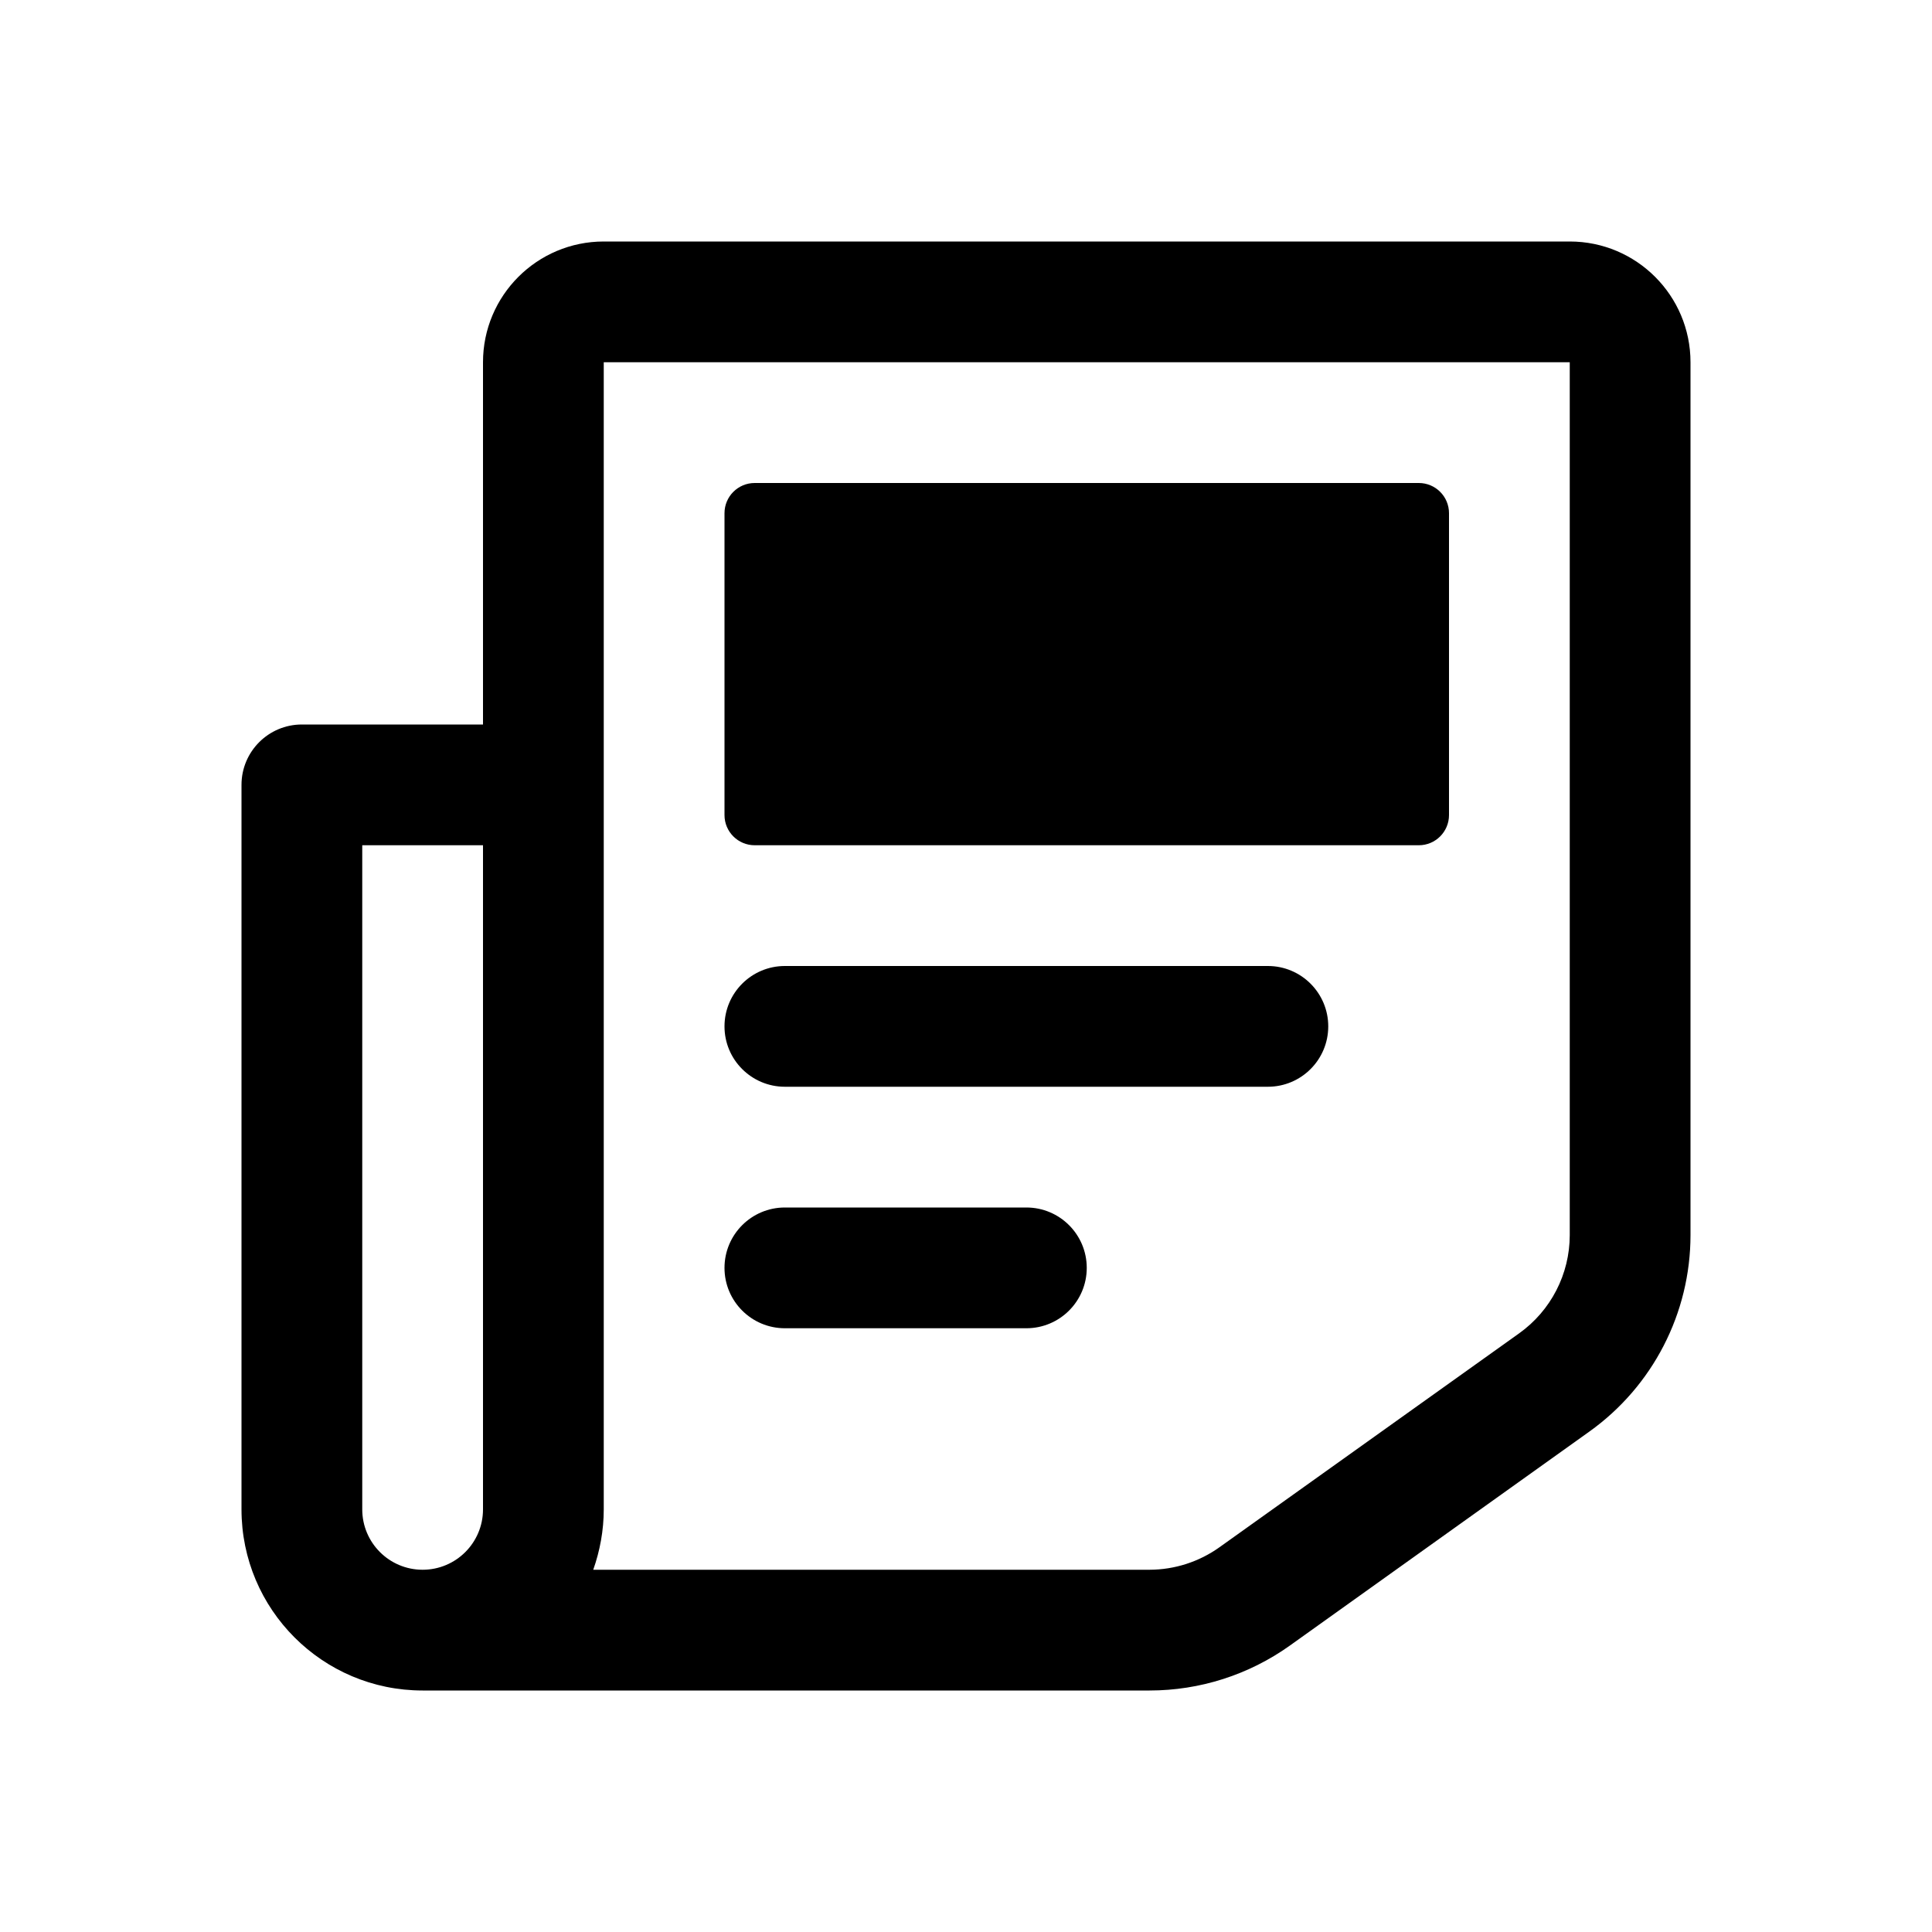
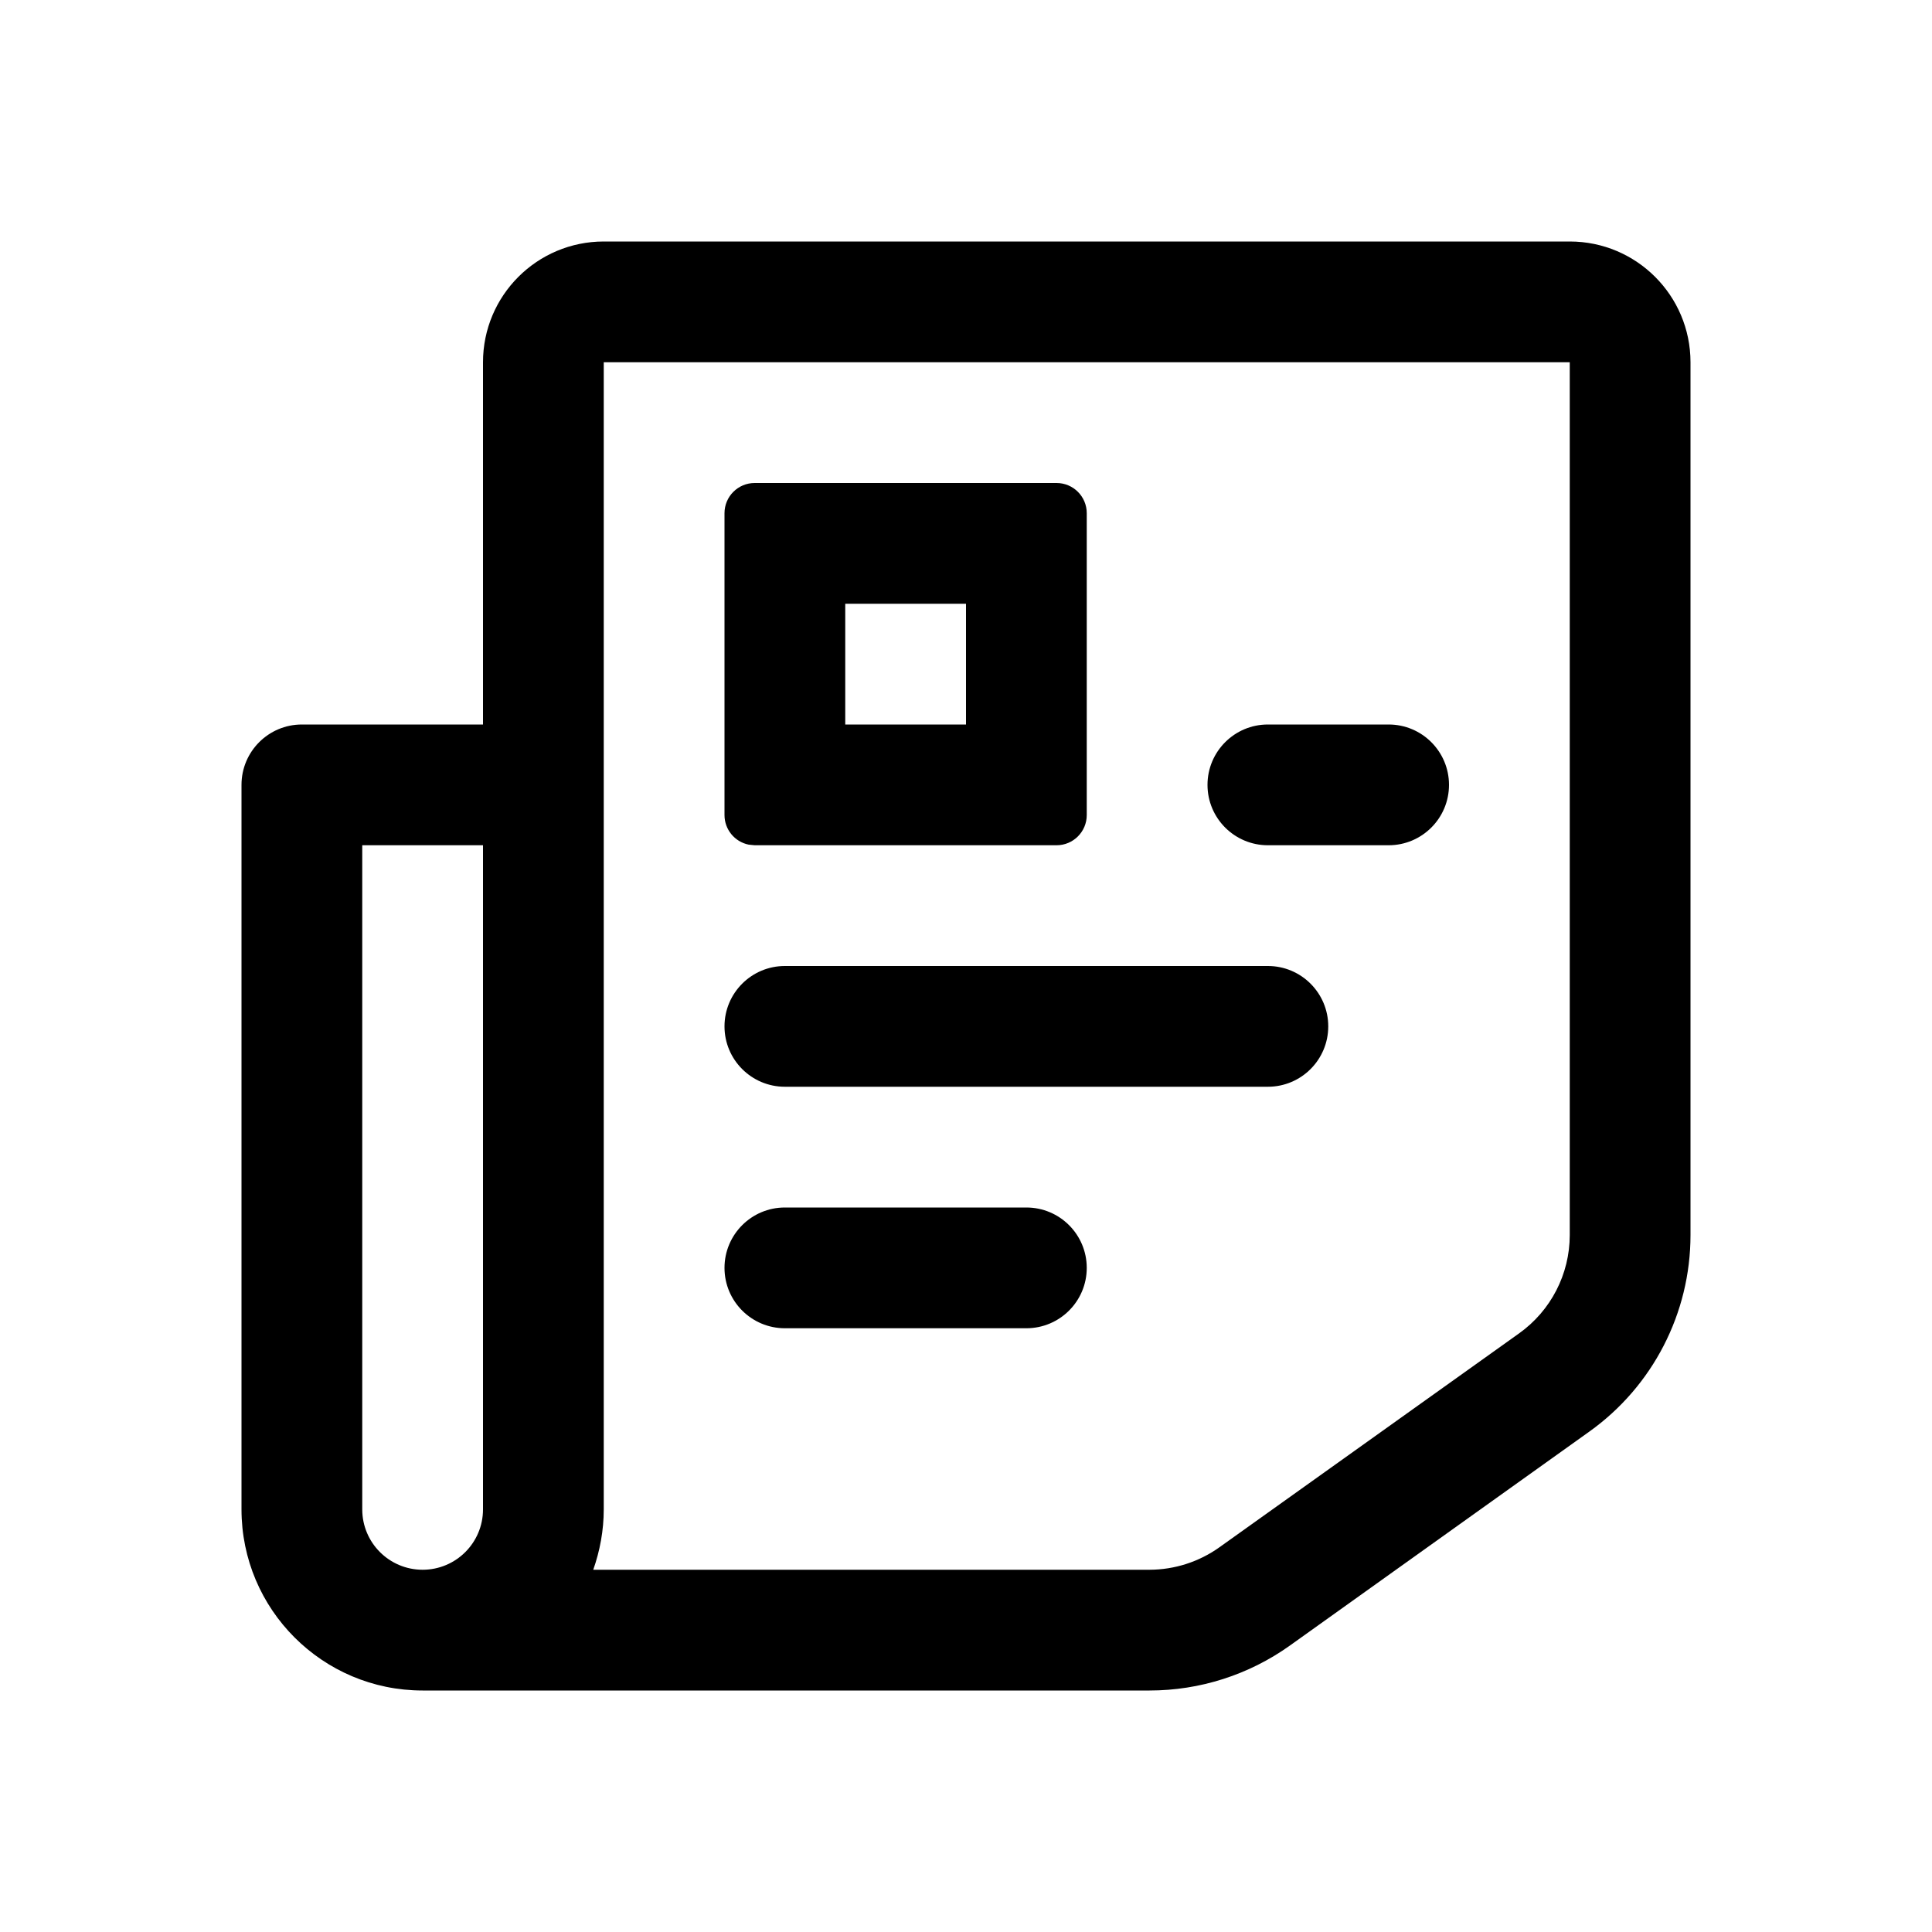
<svg xmlns="http://www.w3.org/2000/svg" width="16" height="16" fill="none" viewBox="0 0 16 16">
-   <path fill="currentColor" d="M13 2a1 1 0 0 1 1 1v7.229a2 2 0 0 1-.838 1.627l-2.48 1.772A2 2 0 0 1 9.52 14H3.5A1.5 1.5 0 0 1 2 12.5v-6a.5.5 0 0 1 .5-.5H4V3a1 1 0 0 1 1-1zM3 12.5a.5.5 0 0 0 1 0V7H3zm2 0c0 .175-.032.344-.087.5H9.52a1 1 0 0 0 .58-.187l2.481-1.771a1 1 0 0 0 .419-.813V3H5zM8.5 10a.5.5 0 0 1 0 1h-2a.5.5 0 0 1 0-1zm2-2a.5.5 0 0 1 0 1h-4a.5.5 0 0 1 0-1zm1.25-4a.25.25 0 0 1 .25.25v2.5a.25.25 0 0 1-.25.25h-5.5A.25.25 0 0 1 6 6.75v-2.5A.25.25 0 0 1 6.25 4z" />
+   <path fill="currentColor" d="M13 2a1 1 0 0 1 1 1v7.229a2 2 0 0 1-.838 1.627l-2.48 1.772A2 2 0 0 1 9.52 14H3.5A1.5 1.5 0 0 1 2 12.5v-6a.5.5 0 0 1 .5-.5H4V3a1 1 0 0 1 1-1zM3 12.5a.5.5 0 0 0 1 0V7H3zm2 0c0 .175-.032.344-.087.5H9.52a1 1 0 0 0 .58-.187l2.481-1.771a1 1 0 0 0 .419-.813V3H5zM8.5 10a.5.5 0 0 1 0 1h-2a.5.5 0 0 1 0-1zm2-2a.5.5 0 0 1 0 1h-4a.5.5 0 0 1 0-1zM8.75 4a.25.25 0 0 1 .25.25v2.5a.25.25 0 0 1-.25.25h-2.5l-.05-.005A.25.25 0 0 1 6 6.75v-2.5A.25.25 0 0 1 6.25 4zm2.75 2a.5.5 0 0 1 0 1h-1a.5.5 0 0 1 0-1zM7 6h1V5H7z" />
</svg>
